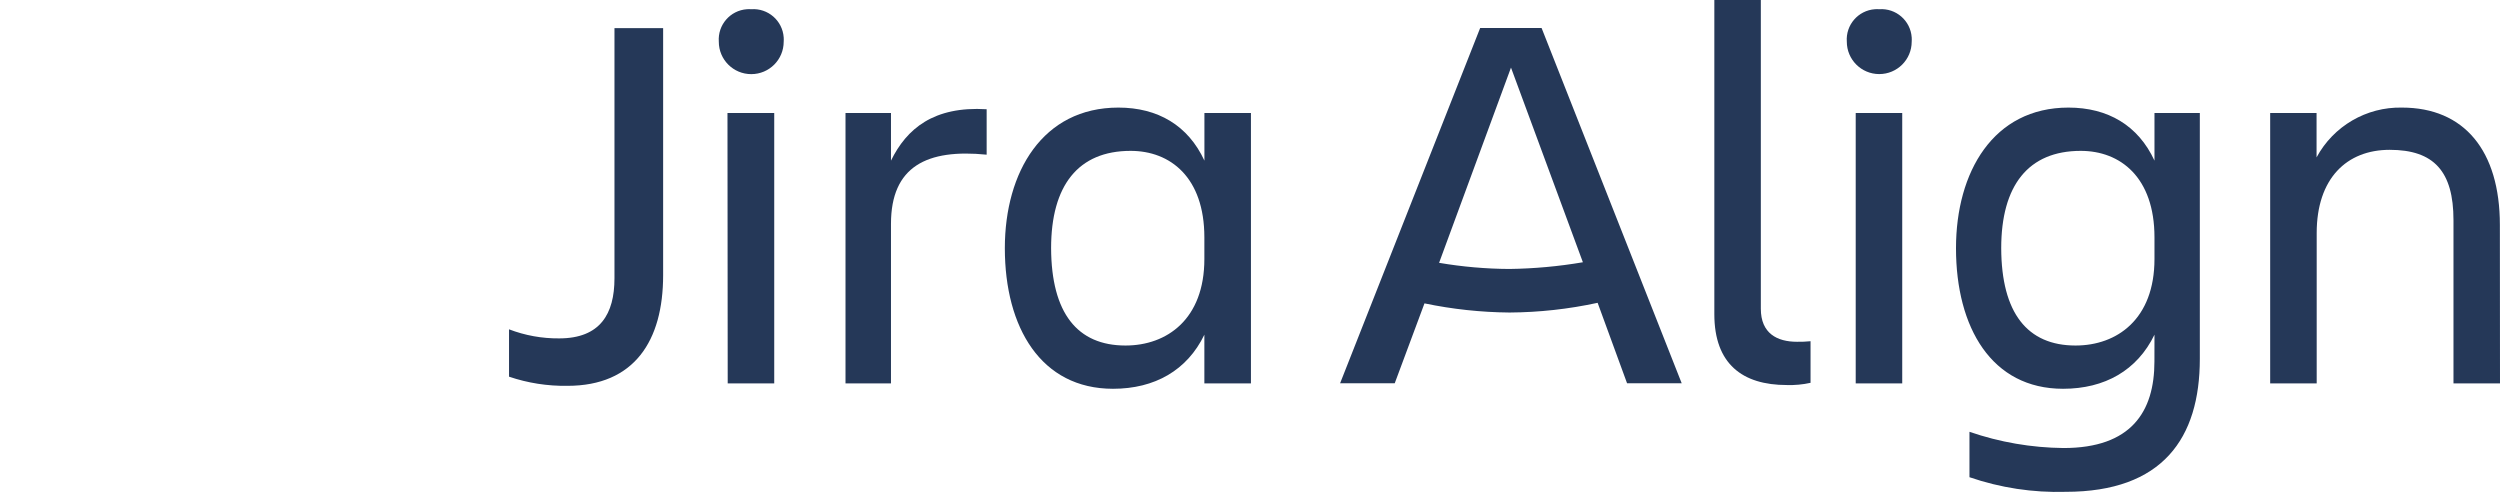
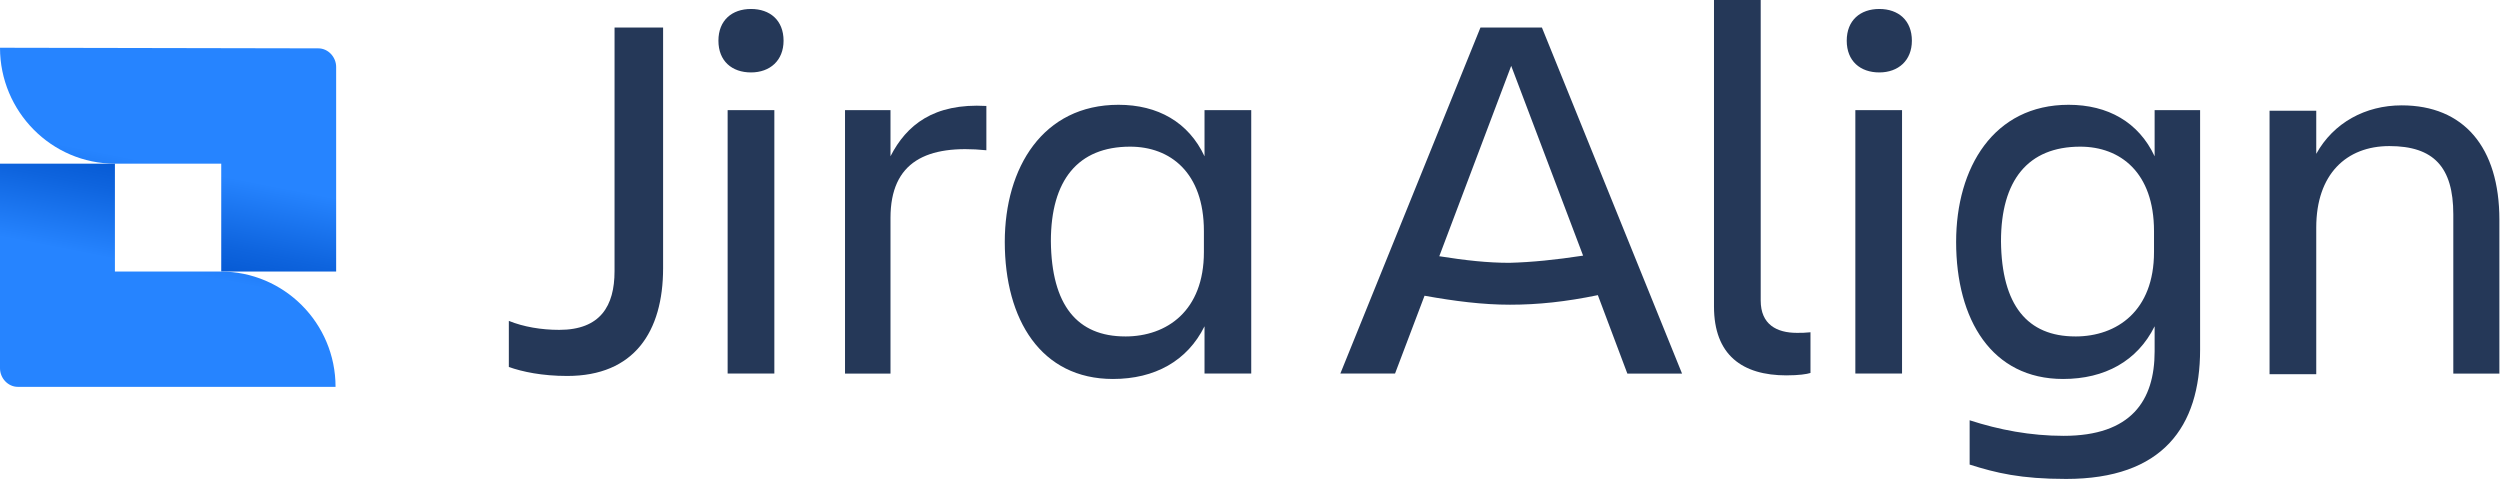
- <svg xmlns="http://www.w3.org/2000/svg" width="128mm" height="25.187mm" viewBox="0 0 128 25.187" version="1.1" id="svg4368">
-   <defs id="defs4365">
-     <clipPath clipPathUnits="userSpaceOnUse" id="clipPath244">
-       <path d="m 72,711.118 h 98.381 v 19.77 H 72 Z" id="path242" />
-     </clipPath>
-     <clipPath clipPathUnits="userSpaceOnUse" id="clipPath288">
-       <path d="m 72.121,728.78 c 0.003,-2.485 2.02,-4.495 4.505,-4.491 v 0 h 0.002 4.166 v -4.182 h 4.5 v 7.962 c 0,0.399 -0.323,0.723 -0.723,0.723 v 0 z" id="path286" />
-     </clipPath>
-     <mask maskUnits="userSpaceOnUse" x="0" y="0" width="1" height="1" id="mask308">
-       <g id="g318">
-         <g id="g316">
-           <g id="g314">
-             <g id="g312">
-               <path d="M -32768,32767 H 32767 V -32768 H -32768 Z" style="fill:url(#linearGradient306);stroke:none" id="path310" />
-             </g>
-           </g>
-         </g>
-       </g>
-     </mask>
-     <linearGradient x1="0" y1="0" x2="1" y2="0" gradientUnits="userSpaceOnUse" gradientTransform="matrix(1.023924,5.264173,5.264173,-1.023924,77.64723,718.9721)" spreadMethod="pad" id="linearGradient306">
-       <stop style="stop-opacity:1;stop-color:#ffffff" offset="0" id="stop298" />
-       <stop style="stop-opacity:1;stop-color:#ffffff" offset="0.15" id="stop300" />
-       <stop style="stop-opacity:1;stop-color:#ffffff" offset="0.5" id="stop302" />
-       <stop style="stop-opacity:1;stop-color:#ffffff" offset="1" id="stop304" />
+ <svg xmlns="http://www.w3.org/2000/svg" width="128" height="24.522" viewBox="0 0 128 24.522" fill="none" version="1.1" id="svg57">
+   <g id="logo-gradient-blue-jira-align" transform="matrix(0.8767123,0,0,0.8767123,0,-2.630137)">
+     <g id="Jira Align">
+       <path d="m 35.89,4.608 h 2.835 V 18.663 c 0,3.706 -1.687,6.293 -5.599,6.293 -1.472,0 -2.62,-0.245 -3.41,-0.524 v -2.692 c 0.861,0.35 1.902,0.524 2.943,0.524 2.405,0 3.23,-1.399 3.23,-3.426 z" fill="#253858" id="path18" />
+       <path d="m 43.858,3.524 c 1.113,0 1.902,0.664 1.902,1.853 0,1.154 -0.789,1.853 -1.902,1.853 -1.113,0 -1.902,-0.664 -1.902,-1.853 0,-1.189 0.79,-1.853 1.902,-1.853 z M 42.494,9.433 h 2.728 v 15.383 h -2.728 z" fill="#253858" id="path20" />
+       <path d="M 52.005,24.817 H 49.349 V 9.433 h 2.656 v 2.692 c 0.933,-1.818 2.512,-3.112 5.599,-2.937 v 2.587 c -3.481,-0.35 -5.599,0.664 -5.599,3.951 z" fill="#253858" id="path22" />
+       <path d="m 70.344,22.055 c -1.005,2.028 -2.907,3.077 -5.348,3.077 -4.199,0 -6.317,-3.461 -6.317,-8.006 0,-4.335 2.225,-8.006 6.64,-8.006 2.297,0 4.091,1.014 5.025,3.007 V 9.433 h 2.728 v 15.383 h -2.728 z m -4.63,0.594 c 2.441,0 4.594,-1.503 4.594,-4.93 v -1.224 c 0,-3.426 -1.974,-4.93 -4.307,-4.93 -3.051,0 -4.63,1.958 -4.63,5.524 0.036,3.741 1.543,5.559 4.343,5.559 z" fill="#253858" id="path24" />
+       <path d="m 83.193,20.271 -1.723,4.545 H 78.276 L 86.459,4.608 h 3.589 L 98.231,24.817 H 95.037 L 93.314,20.236 c -1.866,0.385 -3.481,0.559 -5.132,0.559 -1.615,0 -3.23,-0.21 -4.989,-0.524 z M 92.453,17.929 88.254,6.846 84.054,17.964 c 1.543,0.245 2.835,0.385 4.091,0.385 1.328,-0.035 2.692,-0.175 4.307,-0.42 z" fill="#253858" id="path26" />
+       <path d="m 104.332,24.922 c -2.584,0 -4.235,-1.189 -4.235,-4.021 V 3 h 2.728 v 17.551 c 0,1.399 0.933,1.888 2.117,1.888 0.287,0 0.467,0 0.79,-0.035 v 2.377 c -0.216,0.07 -0.682,0.14 -1.4,0.14 z" fill="#253858" id="path28" />
+       <path d="m 109.751,3.524 c 1.113,0 1.903,0.664 1.903,1.853 0,1.154 -0.79,1.853 -1.903,1.853 -1.112,0 -1.902,-0.664 -1.902,-1.853 0,-1.189 0.79,-1.853 1.902,-1.853 z m -1.399,5.909 h 2.727 v 15.383 h -2.727 z" fill="#253858" id="path30" />
+       <path d="m 125.83,22.055 c -1.005,2.028 -2.907,3.077 -5.347,3.077 -4.164,0 -6.245,-3.461 -6.245,-8.006 0,-4.335 2.189,-8.006 6.568,-8.006 2.296,0 4.091,1.014 5.024,3.007 V 9.433 h 2.656 v 13.985 c 0,4.51 -2.189,7.552 -7.824,7.552 -2.656,0 -4.091,-0.35 -5.635,-0.839 v -2.587 c 1.723,0.559 3.553,0.909 5.491,0.909 3.948,0 5.312,-2.063 5.312,-4.93 z m -4.63,0.594 c 2.441,0 4.594,-1.503 4.594,-4.93 v -1.224 c 0,-3.426 -1.974,-4.93 -4.307,-4.93 -3.05,0 -4.629,1.958 -4.629,5.524 0.036,3.741 1.543,5.559 4.342,5.559 z" fill="#253858" id="path32" />
+       <path d="m 146,24.817 h -2.727 v -9.3 c 0,-2.762 -1.149,-3.986 -3.733,-3.986 -2.512,0 -4.271,1.643 -4.271,4.755 v 8.566 h -2.727 V 9.468 h 2.727 v 2.517 c 1.005,-1.818 2.871,-2.832 4.989,-2.832 3.625,0 5.706,2.447 5.706,6.678 v 8.985 z" fill="#253858" id="path34" />
+     </g>
+     <g id="Icon">
+       <path id="Vector" d="m 0,5.788 c 0,3.729 3.015,6.77 6.711,6.77 h 6.209 v 6.3 h 6.711 V 6.91 c 0,-0.579 -0.467,-1.086 -1.041,-1.086 z" fill="url(#paint0_linear)" style="fill:url(#paint0_linear)" />
+       <path id="Vector_2" d="m 19.596,25.592 c 0,-3.729 -3.015,-6.734 -6.711,-6.734 H 6.711 V 12.558 H 0 v 11.948 c 0,0.579 0.467,1.086 1.041,1.086 z" fill="url(#paint1_linear)" style="fill:url(#paint1_linear)" />
+     </g>
+   </g>
+   <defs id="defs55">
+     <linearGradient id="paint0_linear" x1="8.221" y1="20.546" x2="9.771" y2="12.639" gradientUnits="userSpaceOnUse">
+       <stop offset="0.15" stop-color="#0052CC" id="stop41" />
+       <stop offset="0.503" stop-color="#0E64DE" id="stop43" />
+       <stop offset="1" stop-color="#2684FF" id="stop45" />
    </linearGradient>
-     <linearGradient x1="0" y1="0" x2="1" y2="0" gradientUnits="userSpaceOnUse" gradientTransform="matrix(1.023924,5.264173,5.264173,-1.023924,77.64723,718.9721)" spreadMethod="pad" id="linearGradient332">
-       <stop style="stop-opacity:1;stop-color:#0052cc" offset="0" id="stop324" />
-       <stop style="stop-opacity:1;stop-color:#0052cc" offset="0.15" id="stop326" />
-       <stop style="stop-opacity:1;stop-color:#0e64de" offset="0.5" id="stop328" />
-       <stop style="stop-opacity:1;stop-color:#2684ff" offset="1" id="stop330" />
-     </linearGradient>
-     <clipPath clipPathUnits="userSpaceOnUse" id="clipPath342">
-       <path d="m 72.121,724.289 v -7.962 c 0.006,-0.395 0.328,-0.711 0.722,-0.711 v 0 h 12.451 c -0.004,2.482 -2.018,4.492 -4.5,4.491 v 0 h -4.166 v 4.182 z" id="path340" />
-     </clipPath>
-     <mask maskUnits="userSpaceOnUse" x="0" y="0" width="1" height="1" id="mask362">
-       <g id="g372">
-         <g id="g370">
-           <g id="g368">
-             <g id="g366">
-               <path d="M -32768,32767 H 32767 V -32768 H -32768 Z" style="fill:url(#linearGradient360);stroke:none" id="path364" />
-             </g>
-           </g>
-         </g>
-       </g>
-     </mask>
-     <linearGradient x1="0" y1="0" x2="1" y2="0" gradientUnits="userSpaceOnUse" gradientTransform="matrix(-1.023924,-5.264197,-5.264197,1.023924,79.77683,725.424)" spreadMethod="pad" id="linearGradient360">
-       <stop style="stop-opacity:1;stop-color:#ffffff" offset="0" id="stop352" />
-       <stop style="stop-opacity:1;stop-color:#ffffff" offset="0.15" id="stop354" />
-       <stop style="stop-opacity:1;stop-color:#ffffff" offset="0.5" id="stop356" />
-       <stop style="stop-opacity:1;stop-color:#ffffff" offset="1" id="stop358" />
-     </linearGradient>
-     <linearGradient x1="0" y1="0" x2="1" y2="0" gradientUnits="userSpaceOnUse" gradientTransform="matrix(-1.023924,-5.264197,-5.264197,1.023924,79.77683,725.424)" spreadMethod="pad" id="linearGradient386">
-       <stop style="stop-opacity:1;stop-color:#0052cc" offset="0" id="stop378" />
-       <stop style="stop-opacity:1;stop-color:#0052cc" offset="0.15" id="stop380" />
-       <stop style="stop-opacity:1;stop-color:#0e64de" offset="0.5" id="stop382" />
-       <stop style="stop-opacity:1;stop-color:#2684ff" offset="1" id="stop384" />
+     <linearGradient id="paint1_linear" x1="11.391" y1="10.847" x2="9.84" y2="18.754" gradientUnits="userSpaceOnUse">
+       <stop offset="0.15" stop-color="#0052CC" id="stop48" />
+       <stop offset="0.503" stop-color="#0E64DE" id="stop50" />
+       <stop offset="1" stop-color="#2684FF" id="stop52" />
    </linearGradient>
  </defs>
-   <g id="layer1" transform="translate(-78.16122,-84.44304)">
-     <g id="g238" transform="matrix(1.305868,0,0,-1.305868,-16.01928,1038.572)">
-       <g id="g240" clip-path="url(#clipPath244)">
-         <g id="g246" transform="translate(96.2128,729.5438)">
-           <path d="m 0,0 h 1.908 v -9.688 c 0,-2.565 -1.125,-4.336 -3.753,-4.336 -0.778,-0.012 -1.552,0.109 -2.289,0.359 v 1.857 c 0.627,-0.241 1.294,-0.362 1.966,-0.356 1.611,0 2.168,0.963 2.168,2.354 z" style="fill:#253858;fill-opacity:1;fill-rule:nonzero;stroke:none" id="path248" />
-         </g>
-         <g id="g250" transform="translate(101.5757,730.2858)">
-           <path d="m 0,0 c 0.656,0.047 1.225,-0.447 1.272,-1.102 0.004,-0.057 0.004,-0.114 0,-0.17 10e-4,-0.703 -0.568,-1.273 -1.271,-1.273 -0.703,-10e-4 -1.273,0.568 -1.273,1.271 v 0.002 C -1.319,-0.616 -0.826,-0.047 -0.17,0 -0.113,0.004 -0.057,0.004 0,0 M -0.932,-4.069 H 0.901 V -14.67 h -1.824 z" style="fill:#253858;fill-opacity:1;fill-rule:nonzero;stroke:none" id="path252" />
-         </g>
-         <g id="g254" transform="translate(107.0543,715.616)">
-           <path d="M 0,0 H -1.783 V 10.601 H 0 V 8.733 c 0.614,1.253 1.674,2.142 3.751,2.015 V 8.967 C 1.412,9.201 0,8.509 0,6.254 Z" style="fill:#253858;fill-opacity:1;fill-rule:nonzero;stroke:none" id="path256" />
-         </g>
-         <g id="g258" transform="translate(119.3414,717.5241)">
-           <path d="m 0,0 c -0.677,-1.4 -1.949,-2.12 -3.583,-2.12 -2.818,0 -4.24,2.395 -4.24,5.512 0,2.99 1.484,5.513 4.452,5.513 1.55,0 2.735,-0.702 3.373,-2.08 V 8.693 H 1.826 V -1.908 H 0 Z M -3.093,-0.424 C -1.462,-0.424 0,0.614 0,2.968 v 0.848 c 0,2.354 -1.335,3.392 -2.891,3.392 -2.058,0 -3.118,-1.358 -3.118,-3.816 0.01,-2.544 1.027,-3.816 2.916,-3.816" style="fill:#253858;fill-opacity:1;fill-rule:nonzero;stroke:none" id="path260" />
-         </g>
-         <g id="g262" transform="translate(127.9713,718.7528)">
-           <path d="M 0,0 -1.166,-3.132 H -3.308 L 2.183,10.796 H 4.592 L 10.085,-3.132 H 7.943 L 6.789,0.022 C 5.654,-0.224 4.496,-0.352 3.334,-0.359 2.214,-0.349 1.097,-0.229 0,0 M 6.211,1.612 3.392,9.244 0.573,1.59 C 1.484,1.435 2.406,1.354 3.33,1.349 4.295,1.362 5.259,1.45 6.211,1.612" style="fill:#253858;fill-opacity:1;fill-rule:nonzero;stroke:none" id="path264" />
-         </g>
-         <g id="g266" transform="translate(142.1761,715.551)">
-           <path d="m 0,0 c -1.739,0 -2.84,0.829 -2.84,2.778 v 12.318 h 1.823 V 2.99 c 0,-0.964 0.636,-1.294 1.419,-1.294 C 0.579,1.693 0.756,1.7 0.932,1.718 V 0.087 C 0.626,0.019 0.313,-0.01 0,0 Z" style="fill:#253858;fill-opacity:1;fill-rule:nonzero;stroke:none" id="path268" />
-         </g>
-         <g id="g270" transform="translate(145.802,730.2858)">
-           <path d="m 0,0 c 0.656,0.047 1.225,-0.447 1.272,-1.102 0.004,-0.057 0.004,-0.114 0,-0.17 0,-0.703 -0.57,-1.272 -1.273,-1.271 -0.702,0 -1.271,0.569 -1.271,1.271 C -1.319,-0.616 -0.826,-0.047 -0.17,0 -0.113,0.004 -0.057,0.004 0,0 M -0.923,-4.069 H 0.901 V -14.67 h -1.824 z" style="fill:#253858;fill-opacity:1;fill-rule:nonzero;stroke:none" id="path272" />
-         </g>
-         <g id="g274" transform="translate(156.593,717.5241)">
-           <path d="m 0,0 c -0.679,-1.4 -1.951,-2.12 -3.585,-2.12 -2.797,0 -4.197,2.395 -4.197,5.512 0,2.99 1.463,5.513 4.409,5.513 1.549,0 2.737,-0.702 3.373,-2.08 v 1.868 h 1.778 v -9.637 c 0,-3.118 -1.462,-5.216 -5.259,-5.216 -1.282,-0.038 -2.56,0.156 -3.773,0.573 v 1.78 c 1.187,-0.409 2.433,-0.623 3.688,-0.636 2.65,0 3.564,1.419 3.564,3.393 z M -3.096,-0.424 C -1.465,-0.424 0,0.614 0,2.968 v 0.848 c 0,2.354 -1.337,3.392 -2.891,3.392 -2.058,0 -3.118,-1.358 -3.118,-3.816 0.008,-2.544 1.027,-3.816 2.913,-3.816" style="fill:#253858;fill-opacity:1;fill-rule:nonzero;stroke:none" id="path276" />
-         </g>
-         <g id="g278" transform="translate(170.1401,715.616)">
-           <path d="m 0,0 h -1.824 v 6.401 c 0,1.908 -0.764,2.756 -2.501,2.756 -1.686,0 -2.862,-1.122 -2.862,-3.264 V 0 h -1.824 v 10.601 h 1.819 v -1.74 c 0.662,1.228 1.955,1.981 3.349,1.952 2.438,0 3.838,-1.687 3.838,-4.602 z" style="fill:#253858;fill-opacity:1;fill-rule:nonzero;stroke:none" id="path280" />
-         </g>
-       </g>
-     </g>
-     <g id="g282" transform="matrix(1.305868,0,0,-1.305868,-16.01928,1038.572)">
-       <g id="g284" clip-path="url(#clipPath288)">
-         <g id="g290">
-           <g id="g292" />
-           <g id="g320" mask="url(#mask308)">
-             <g id="g322">
-               <path d="m 72.121,728.78 c 0.003,-2.485 2.02,-4.495 4.505,-4.491 v 0 h 0.002 4.166 v -4.182 h 4.5 v 7.962 c 0,0.399 -0.323,0.723 -0.723,0.723 v 0 z" style="fill:url(#linearGradient332);stroke:none" id="path334" />
-             </g>
-           </g>
-         </g>
-       </g>
-     </g>
-     <g id="g336" transform="matrix(1.305868,0,0,-1.305868,-16.01928,1038.572)">
-       <g id="g338" clip-path="url(#clipPath342)">
-         <g id="g344">
-           <g id="g346" />
-           <g id="g374" mask="url(#mask362)">
-             <g id="g376">
-               <path d="m 72.121,724.289 v -7.962 c 0.006,-0.395 0.328,-0.711 0.722,-0.711 v 0 h 12.451 c -0.004,2.482 -2.018,4.492 -4.5,4.491 v 0 h -4.166 v 4.182 z" style="fill:url(#linearGradient386);stroke:none" id="path388" />
-             </g>
-           </g>
-         </g>
-       </g>
-     </g>
-   </g>
</svg>
